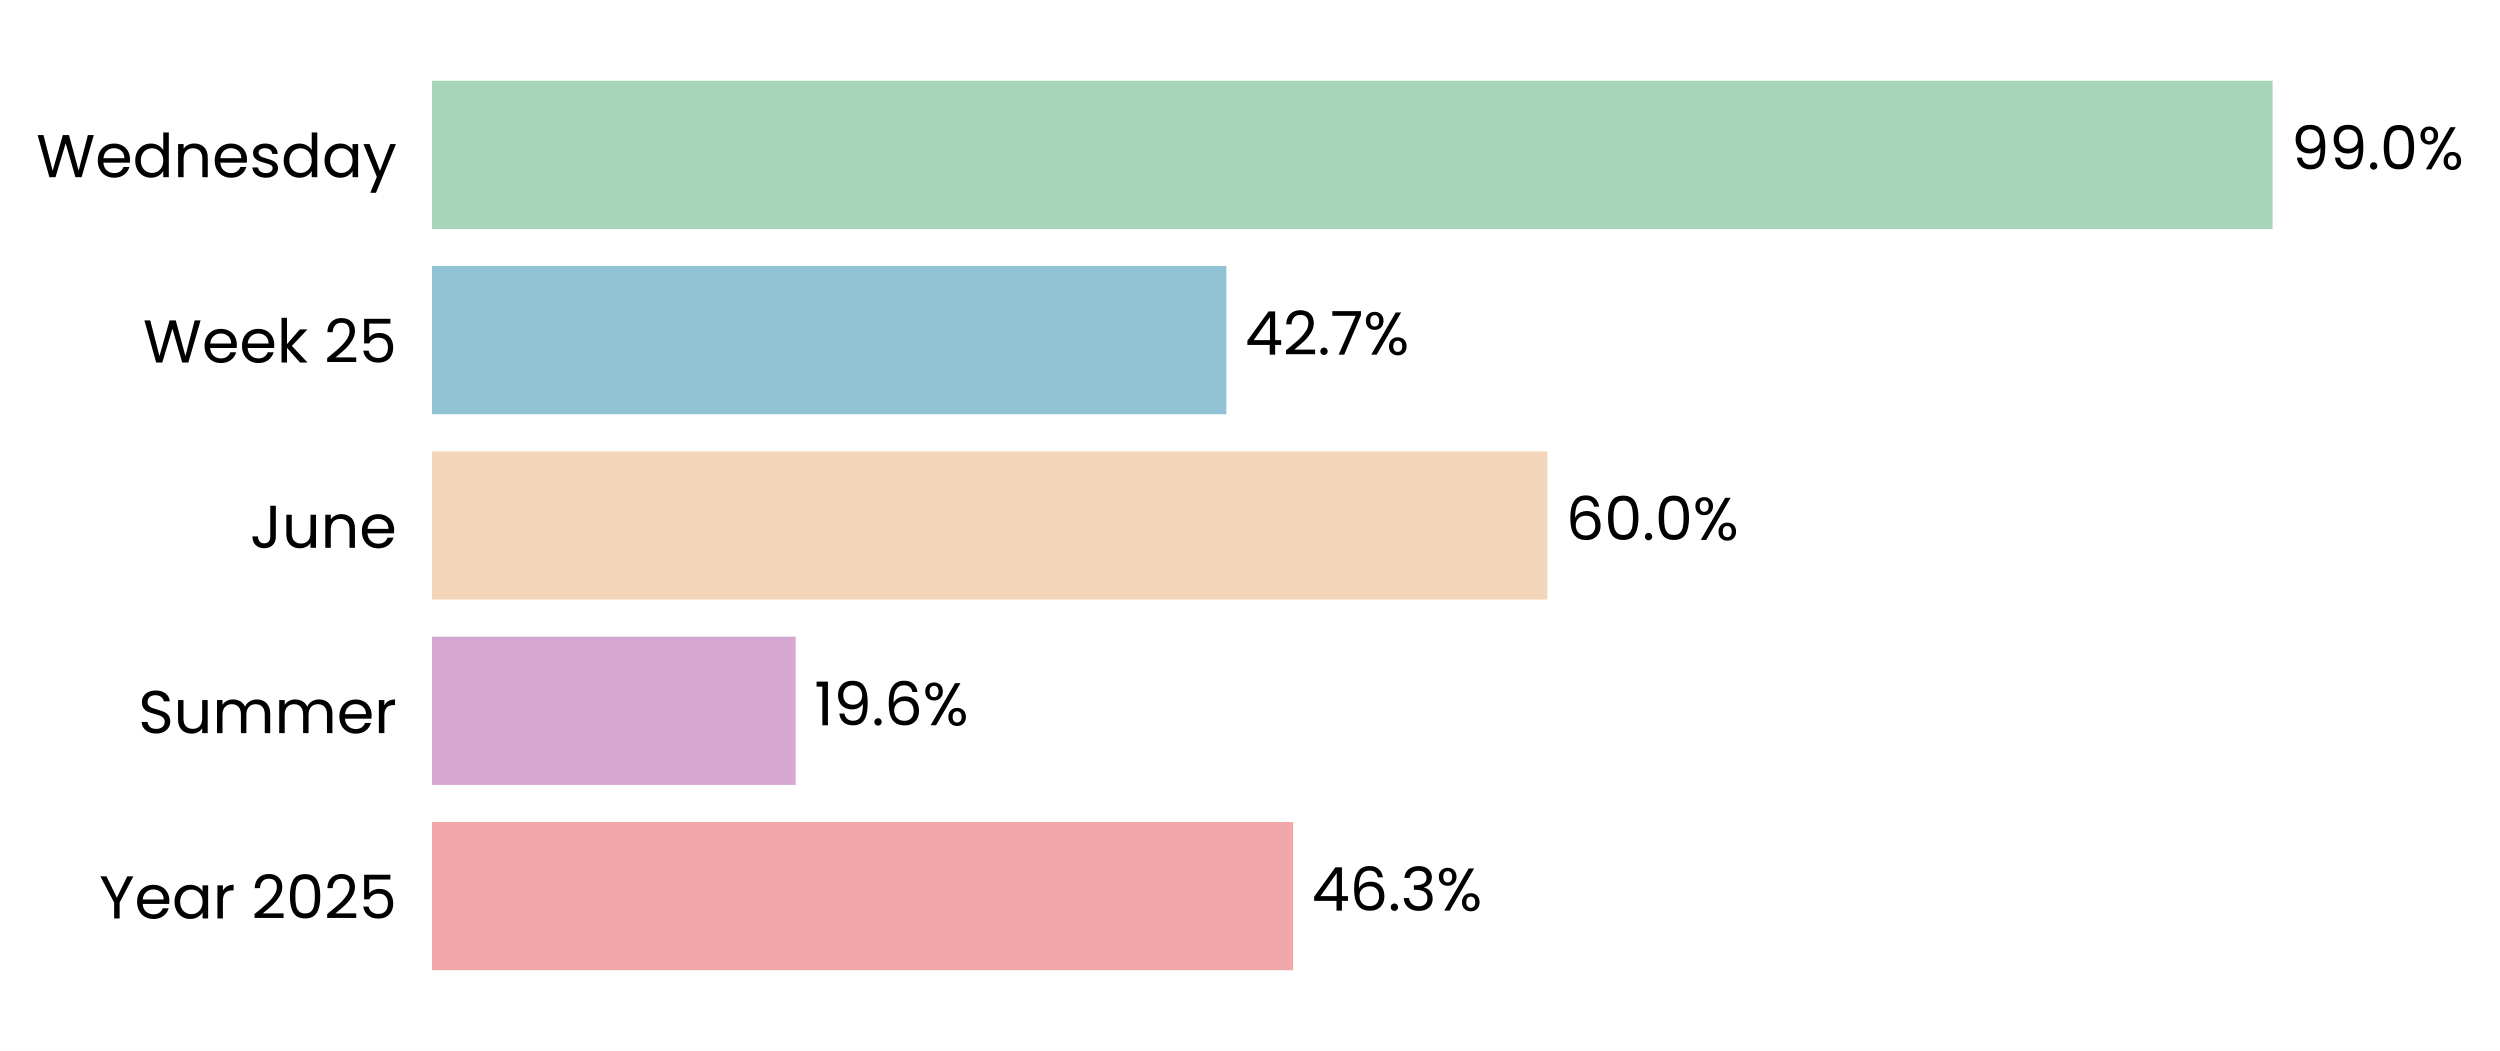
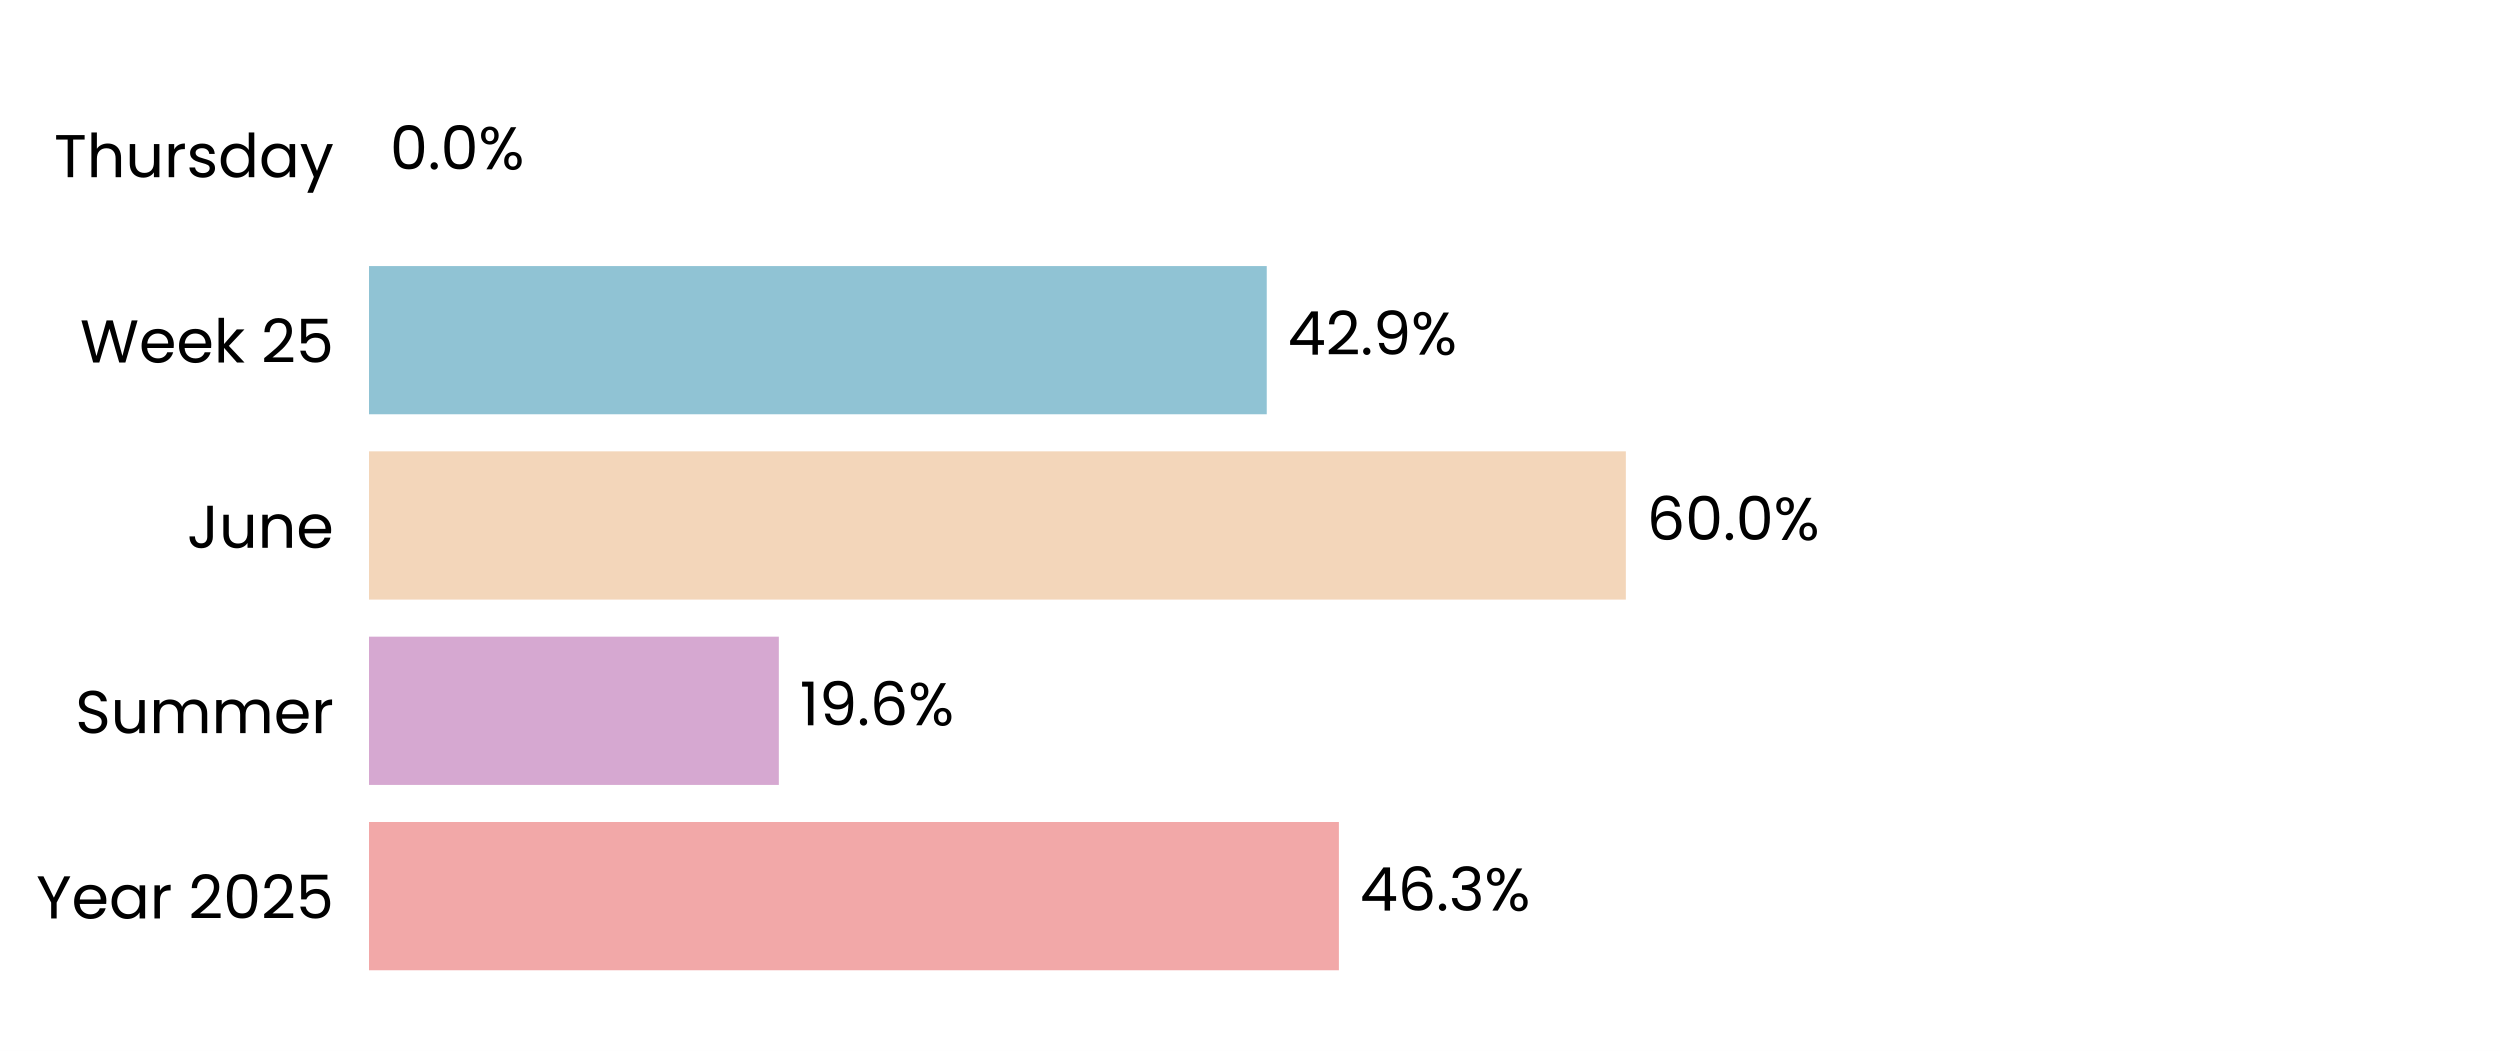
- <svg xmlns="http://www.w3.org/2000/svg" xmlns:xlink="http://www.w3.org/1999/xlink" width="496.698pt" height="208.8pt" viewBox="0 0 496.698 208.8" version="1.1">
+ <svg xmlns="http://www.w3.org/2000/svg" xmlns:xlink="http://www.w3.org/1999/xlink" width="496.691pt" height="208.8pt" viewBox="0 0 496.691 208.8" version="1.1">
  <defs>
    <style type="text/css">*{stroke-linejoin: round; stroke-linecap: butt}</style>
  </defs>
  <g id="figure_1">
    <g id="patch_1">
-       <path d="M 0 208.8  L 496.698 208.8  L 496.698 0  L 0 0  z " style="fill: #ffffff" />
+       <path d="M 0 208.8  L 496.691 208.8  L 496.691 0  L 0 0  z " style="fill: #ffffff" />
    </g>
    <g id="axes_1">
      <g id="patch_2">
-         <path d="M 85.825 201.6  L 455.368 201.6  L 455.368 7.2  L 85.825 7.2  z " style="fill: #ffffff" />
+         <path d="M 73.311 201.6  L 489.491 201.6  L 489.491 7.2  L 73.311 7.2  z " style="fill: #ffffff" />
      </g>
      <g id="patch_3">
-         <path d="M 85.825 192.764  L 256.918 192.764  L 256.918 163.309  L 85.825 163.309  z " clip-path="url(#p8351848f8a)" style="fill: #f2a8a8" />
+         <path d="M 73.311 192.764  L 266.008 192.764  L 266.008 163.309  L 73.311 163.309  z " clip-path="url(#pdd61f15561)" style="fill: #f2a8a8" />
      </g>
      <g id="patch_4">
-         <path d="M 85.825 155.945  L 158.085 155.945  L 158.085 126.491  L 85.825 126.491  z " clip-path="url(#p8351848f8a)" style="fill: #d6a8d1" />
+         <path d="M 73.311 155.945  L 154.738 155.945  L 154.738 126.491  L 73.311 126.491  z " clip-path="url(#pdd61f15561)" style="fill: #d6a8d1" />
      </g>
      <g id="patch_5">
-         <path d="M 85.825 119.127  L 307.422 119.127  L 307.422 89.673  L 85.825 89.673  z " clip-path="url(#p8351848f8a)" style="fill: #f3d6ba" />
+         <path d="M 73.311 119.127  L 323.019 119.127  L 323.019 89.673  L 73.311 89.673  z " clip-path="url(#pdd61f15561)" style="fill: #f3d6ba" />
      </g>
      <g id="patch_6">
-         <path d="M 85.825 82.309  L 243.651 82.309  L 243.651 52.855  L 85.825 52.855  z " clip-path="url(#p8351848f8a)" style="fill: #90c3d4" />
+         <path d="M 73.311 82.309  L 251.674 82.309  L 251.674 52.855  L 73.311 52.855  z " clip-path="url(#pdd61f15561)" style="fill: #90c3d4" />
      </g>
      <g id="patch_7">
-         <path d="M 85.825 45.491  L 451.518 45.491  L 451.518 16.036  L 85.825 16.036  z " clip-path="url(#p8351848f8a)" style="fill: #a8d5ba" />
+         <path d="M 73.311 45.491  L 73.311 45.491  L 73.311 16.036  L 73.311 16.036  z " clip-path="url(#pdd61f15561)" style="fill: #a8d5ba" />
      </g>
      <g id="matplotlib.axis_1">
        <g id="ytick_1">
          <g id="text_1">
-             <g transform="translate(19.71375 182.4764) scale(0.12 -0.12)">
+             <g transform="translate(7.2 182.4764) scale(0.12 -0.12)">
              <defs>
                <path id="Poppins-Regular-59" d="M 3616 4461  L 2163 1683  L 2163 0  L 1581 0  L 1581 1683  L 122 4461  L 768 4461  L 1869 2202  L 2970 4461  L 3616 4461  z " transform="scale(0.015625)" />
                <path id="Poppins-Regular-65" d="M 3693 1888  Q 3693 1722 3674 1536  L 870 1536  Q 902 1018 1225 726  Q 1549 435 2010 435  Q 2387 435 2640 611  Q 2893 787 2995 1082  L 3622 1082  Q 3482 576 3059 259  Q 2637 -58 2010 -58  Q 1510 -58 1116 166  Q 723 390 499 803  Q 275 1216 275 1760  Q 275 2304 492 2713  Q 710 3123 1104 3344  Q 1498 3565 2010 3565  Q 2509 3565 2893 3347  Q 3277 3130 3485 2749  Q 3693 2368 3693 1888  z M 3091 2010  Q 3091 2342 2944 2582  Q 2797 2822 2544 2947  Q 2291 3072 1984 3072  Q 1542 3072 1232 2790  Q 922 2509 877 2010  L 3091 2010  z " transform="scale(0.015625)" />
                <path id="Poppins-Regular-61" d="M 275 1766  Q 275 2304 492 2710  Q 710 3117 1091 3341  Q 1472 3565 1939 3565  Q 2400 3565 2739 3366  Q 3078 3168 3245 2867  L 3245 3507  L 3834 3507  L 3834 0  L 3245 0  L 3245 653  Q 3072 346 2729 144  Q 2387 -58 1933 -58  Q 1466 -58 1088 172  Q 710 403 492 819  Q 275 1235 275 1766  z M 3245 1760  Q 3245 2157 3085 2451  Q 2925 2746 2653 2902  Q 2381 3059 2054 3059  Q 1728 3059 1459 2905  Q 1190 2752 1030 2457  Q 870 2163 870 1766  Q 870 1363 1030 1065  Q 1190 768 1459 611  Q 1728 454 2054 454  Q 2381 454 2653 611  Q 2925 768 3085 1065  Q 3245 1363 3245 1760  z " transform="scale(0.015625)" />
                <path id="Poppins-Regular-72" d="M 1075 2938  Q 1229 3238 1513 3404  Q 1798 3571 2208 3571  L 2208 2970  L 2054 2970  Q 1075 2970 1075 1907  L 1075 0  L 493 0  L 493 3507  L 1075 3507  L 1075 2938  z " transform="scale(0.015625)" />
                <path id="Poppins-Regular-20" transform="scale(0.015625)" />
                <path id="Poppins-Regular-32" d="M 326 467  Q 1139 1120 1600 1539  Q 2061 1958 2377 2416  Q 2694 2874 2694 3315  Q 2694 3731 2492 3971  Q 2291 4211 1843 4211  Q 1408 4211 1168 3939  Q 928 3667 909 3213  L 346 3213  Q 371 3930 780 4320  Q 1190 4710 1837 4710  Q 2496 4710 2883 4345  Q 3270 3981 3270 3341  Q 3270 2810 2953 2307  Q 2637 1805 2233 1424  Q 1830 1043 1203 538  L 3405 538  L 3405 51  L 326 51  L 326 467  z " transform="scale(0.015625)" />
                <path id="Poppins-Regular-30" d="M 397 2362  Q 397 3462 755 4080  Q 1114 4698 2010 4698  Q 2899 4698 3257 4080  Q 3616 3462 3616 2362  Q 3616 1242 3257 621  Q 2899 0 2010 0  Q 1114 0 755 621  Q 397 1242 397 2362  z M 3040 2362  Q 3040 2918 2966 3305  Q 2893 3693 2665 3929  Q 2438 4166 2010 4166  Q 1574 4166 1347 3929  Q 1120 3693 1046 3305  Q 973 2918 973 2362  Q 973 1786 1046 1395  Q 1120 1005 1347 768  Q 1574 531 2010 531  Q 2438 531 2665 768  Q 2893 1005 2966 1395  Q 3040 1786 3040 2362  z " transform="scale(0.015625)" />
                <path id="Poppins-Regular-35" d="M 3347 4122  L 1101 4122  L 1101 2662  Q 1248 2867 1536 2998  Q 1824 3130 2157 3130  Q 2688 3130 3021 2909  Q 3354 2688 3498 2339  Q 3642 1990 3642 1600  Q 3642 1139 3469 774  Q 3296 410 2941 198  Q 2586 -13 2061 -13  Q 1389 -13 973 332  Q 557 678 467 1254  L 1037 1254  Q 1120 890 1389 685  Q 1658 480 2067 480  Q 2573 480 2829 784  Q 3085 1088 3085 1587  Q 3085 2086 2829 2358  Q 2573 2630 2074 2630  Q 1734 2630 1481 2467  Q 1229 2304 1114 2022  L 563 2022  L 563 4634  L 3347 4634  L 3347 4122  z " transform="scale(0.015625)" />
              </defs>
              <use xlink:href="#Poppins-Regular-59" />
              <use xlink:href="#Poppins-Regular-65" transform="translate(58.39999 0)" />
              <use xlink:href="#Poppins-Regular-61" transform="translate(120.4 0)" />
              <use xlink:href="#Poppins-Regular-72" transform="translate(188 0)" />
              <use xlink:href="#Poppins-Regular-20" transform="translate(225.3 0)" />
              <use xlink:href="#Poppins-Regular-32" transform="translate(252 0)" />
              <use xlink:href="#Poppins-Regular-30" transform="translate(309.4999 0)" />
              <use xlink:href="#Poppins-Regular-32" transform="translate(372.2999 0)" />
              <use xlink:href="#Poppins-Regular-35" transform="translate(429.7999 0)" />
            </g>
          </g>
        </g>
        <g id="ytick_2">
          <g id="text_2">
-             <g transform="translate(27.465 145.6582) scale(0.12 -0.12)">
+             <g transform="translate(14.95125 145.6582) scale(0.12 -0.12)">
              <defs>
                <path id="Poppins-Regular-53" d="M 1907 -45  Q 1466 -45 1117 112  Q 768 269 569 547  Q 371 826 365 1190  L 986 1190  Q 1018 877 1245 662  Q 1472 448 1907 448  Q 2323 448 2563 656  Q 2803 864 2803 1190  Q 2803 1446 2662 1606  Q 2522 1766 2310 1849  Q 2099 1933 1741 2029  Q 1299 2144 1033 2259  Q 768 2374 579 2620  Q 390 2867 390 3283  Q 390 3648 576 3929  Q 762 4211 1098 4364  Q 1434 4518 1869 4518  Q 2496 4518 2896 4204  Q 3296 3891 3347 3373  L 2707 3373  Q 2675 3629 2438 3824  Q 2202 4019 1811 4019  Q 1446 4019 1216 3830  Q 986 3642 986 3302  Q 986 3059 1123 2905  Q 1261 2752 1462 2672  Q 1664 2592 2029 2490  Q 2470 2368 2739 2249  Q 3008 2131 3200 1884  Q 3392 1638 3392 1216  Q 3392 890 3219 602  Q 3046 314 2707 134  Q 2368 -45 1907 -45  z " transform="scale(0.015625)" />
                <path id="Poppins-Regular-75" d="M 3603 3507  L 3603 0  L 3021 0  L 3021 518  Q 2854 250 2556 99  Q 2259 -51 1901 -51  Q 1491 -51 1164 118  Q 838 288 649 627  Q 461 966 461 1453  L 461 3507  L 1037 3507  L 1037 1530  Q 1037 1011 1299 732  Q 1562 454 2016 454  Q 2483 454 2752 742  Q 3021 1030 3021 1581  L 3021 3507  L 3603 3507  z " transform="scale(0.015625)" />
                <path id="Poppins-Regular-6d" d="M 4710 3571  Q 5120 3571 5440 3401  Q 5760 3232 5945 2893  Q 6131 2554 6131 2067  L 6131 0  L 5555 0  L 5555 1984  Q 5555 2509 5296 2787  Q 5037 3066 4595 3066  Q 4141 3066 3872 2774  Q 3603 2483 3603 1933  L 3603 0  L 3027 0  L 3027 1984  Q 3027 2509 2768 2787  Q 2509 3066 2067 3066  Q 1613 3066 1344 2774  Q 1075 2483 1075 1933  L 1075 0  L 493 0  L 493 3507  L 1075 3507  L 1075 3002  Q 1248 3277 1539 3424  Q 1830 3571 2182 3571  Q 2624 3571 2963 3372  Q 3302 3174 3469 2790  Q 3616 3162 3955 3366  Q 4294 3571 4710 3571  z " transform="scale(0.015625)" />
              </defs>
              <use xlink:href="#Poppins-Regular-53" />
              <use xlink:href="#Poppins-Regular-75" transform="translate(58.7 0)" />
              <use xlink:href="#Poppins-Regular-6d" transform="translate(122.7 0)" />
              <use xlink:href="#Poppins-Regular-6d" transform="translate(225.7 0)" />
              <use xlink:href="#Poppins-Regular-65" transform="translate(328.7 0)" />
              <use xlink:href="#Poppins-Regular-72" transform="translate(390.6999 0)" />
            </g>
          </g>
        </g>
        <g id="ytick_3">
          <g id="text_3">
-             <g transform="translate(49.665 108.84) scale(0.12 -0.12)">
+             <g transform="translate(37.15125 108.84) scale(0.12 -0.12)">
              <defs>
                <path id="Poppins-Regular-4a" d="M 2739 4461  L 2739 1165  Q 2739 614 2400 284  Q 2061 -45 1504 -45  Q 941 -45 601 291  Q 262 627 262 1210  L 845 1210  Q 851 883 1014 678  Q 1178 474 1504 474  Q 1830 474 1990 669  Q 2150 864 2150 1165  L 2150 4461  L 2739 4461  z " transform="scale(0.015625)" />
                <path id="Poppins-Regular-6e" d="M 2202 3571  Q 2842 3571 3238 3184  Q 3635 2797 3635 2067  L 3635 0  L 3059 0  L 3059 1984  Q 3059 2509 2796 2787  Q 2534 3066 2080 3066  Q 1619 3066 1347 2778  Q 1075 2490 1075 1939  L 1075 0  L 493 0  L 493 3507  L 1075 3507  L 1075 3008  Q 1248 3277 1545 3424  Q 1843 3571 2202 3571  z " transform="scale(0.015625)" />
              </defs>
              <use xlink:href="#Poppins-Regular-4a" />
              <use xlink:href="#Poppins-Regular-75" transform="translate(52.99999 0)" />
              <use xlink:href="#Poppins-Regular-6e" transform="translate(117 0)" />
              <use xlink:href="#Poppins-Regular-65" transform="translate(181 0)" />
            </g>
          </g>
        </g>
        <g id="ytick_4">
          <g id="text_4">
-             <g transform="translate(28.41375 72.02182) scale(0.12 -0.12)">
+             <g transform="translate(15.9 72.02182) scale(0.12 -0.12)">
              <defs>
                <path id="Poppins-Regular-57" d="M 6099 4461  L 4806 0  L 4154 0  L 3117 3590  L 2042 0  L 1395 -6  L 147 4461  L 768 4461  L 1741 678  L 2816 4461  L 3469 4461  L 4493 691  L 5472 4461  L 6099 4461  z " transform="scale(0.015625)" />
                <path id="Poppins-Regular-6b" d="M 2451 0  L 1075 1549  L 1075 0  L 493 0  L 493 4736  L 1075 4736  L 1075 1952  L 2426 3507  L 3238 3507  L 1587 1760  L 3245 0  L 2451 0  z " transform="scale(0.015625)" />
              </defs>
              <use xlink:href="#Poppins-Regular-57" />
              <use xlink:href="#Poppins-Regular-65" transform="translate(97.59999 0)" />
              <use xlink:href="#Poppins-Regular-65" transform="translate(159.6 0)" />
              <use xlink:href="#Poppins-Regular-6b" transform="translate(221.6 0)" />
              <use xlink:href="#Poppins-Regular-20" transform="translate(273.0999 0)" />
              <use xlink:href="#Poppins-Regular-32" transform="translate(299.7999 0)" />
              <use xlink:href="#Poppins-Regular-35" transform="translate(357.2999 0)" />
            </g>
          </g>
        </g>
        <g id="ytick_5">
          <g id="text_5">
-             <g transform="translate(7.2 35.20364) scale(0.12 -0.12)">
+             <g transform="translate(10.74188 35.20364) scale(0.12 -0.12)">
              <defs>
+                 <path id="Poppins-Regular-54" d="M 3238 4461  L 3238 3987  L 2022 3987  L 2022 0  L 1440 0  L 1440 3987  L 218 3987  L 218 4461  L 3238 4461  z " transform="scale(0.015625)" />
+                 <path id="Poppins-Regular-68" d="M 2234 3571  Q 2630 3571 2950 3401  Q 3270 3232 3452 2893  Q 3635 2554 3635 2067  L 3635 0  L 3059 0  L 3059 1984  Q 3059 2509 2796 2787  Q 2534 3066 2080 3066  Q 1619 3066 1347 2778  Q 1075 2490 1075 1939  L 1075 0  L 493 0  L 493 4736  L 1075 4736  L 1075 3008  Q 1248 3277 1552 3424  Q 1856 3571 2234 3571  z " transform="scale(0.015625)" />
+                 <path id="Poppins-Regular-73" d="M 1734 -58  Q 1331 -58 1011 80  Q 691 218 505 464  Q 320 710 301 1030  L 902 1030  Q 928 768 1149 601  Q 1370 435 1728 435  Q 2061 435 2253 582  Q 2445 730 2445 954  Q 2445 1184 2240 1296  Q 2035 1408 1606 1517  Q 1216 1619 969 1724  Q 723 1830 547 2038  Q 371 2246 371 2586  Q 371 2854 531 3078  Q 691 3302 985 3433  Q 1280 3565 1658 3565  Q 2240 3565 2598 3270  Q 2957 2976 2982 2464  L 2400 2464  Q 2381 2739 2179 2905  Q 1978 3072 1638 3072  Q 1325 3072 1139 2937  Q 954 2803 954 2586  Q 954 2413 1066 2301  Q 1178 2189 1347 2121  Q 1517 2054 1818 1971  Q 2195 1869 2432 1769  Q 2669 1670 2838 1472  Q 3008 1274 3014 954  Q 3014 666 2854 435  Q 2694 205 2403 73  Q 2112 -58 1734 -58  z " transform="scale(0.015625)" />
                <path id="Poppins-Regular-64" d="M 275 1766  Q 275 2304 492 2710  Q 710 3117 1091 3341  Q 1472 3565 1946 3565  Q 2355 3565 2707 3376  Q 3059 3187 3245 2880  L 3245 4736  L 3834 4736  L 3834 0  L 3245 0  L 3245 659  Q 3072 346 2733 144  Q 2394 -58 1939 -58  Q 1472 -58 1091 172  Q 710 403 492 819  Q 275 1235 275 1766  z M 3245 1760  Q 3245 2157 3085 2451  Q 2925 2746 2653 2902  Q 2381 3059 2054 3059  Q 1728 3059 1459 2905  Q 1190 2752 1030 2457  Q 870 2163 870 1766  Q 870 1363 1030 1065  Q 1190 768 1459 611  Q 1728 454 2054 454  Q 2381 454 2653 611  Q 2925 768 3085 1065  Q 3245 1363 3245 1760  z " transform="scale(0.015625)" />
-                 <path id="Poppins-Regular-73" d="M 1734 -58  Q 1331 -58 1011 80  Q 691 218 505 464  Q 320 710 301 1030  L 902 1030  Q 928 768 1149 601  Q 1370 435 1728 435  Q 2061 435 2253 582  Q 2445 730 2445 954  Q 2445 1184 2240 1296  Q 2035 1408 1606 1517  Q 1216 1619 969 1724  Q 723 1830 547 2038  Q 371 2246 371 2586  Q 371 2854 531 3078  Q 691 3302 985 3433  Q 1280 3565 1658 3565  Q 2240 3565 2598 3270  Q 2957 2976 2982 2464  L 2400 2464  Q 2381 2739 2179 2905  Q 1978 3072 1638 3072  Q 1325 3072 1139 2937  Q 954 2803 954 2586  Q 954 2413 1066 2301  Q 1178 2189 1347 2121  Q 1517 2054 1818 1971  Q 2195 1869 2432 1769  Q 2669 1670 2838 1472  Q 3008 1274 3014 954  Q 3014 666 2854 435  Q 2694 205 2403 73  Q 2112 -58 1734 -58  z " transform="scale(0.015625)" />
                <path id="Poppins-Regular-79" d="M 3514 3507  L 1402 -1651  L 800 -1651  L 1491 38  L 77 3507  L 723 3507  L 1824 666  L 2912 3507  L 3514 3507  z " transform="scale(0.015625)" />
              </defs>
-               <use xlink:href="#Poppins-Regular-57" />
-               <use xlink:href="#Poppins-Regular-65" transform="translate(97.59999 0)" />
-               <use xlink:href="#Poppins-Regular-64" transform="translate(159.6 0)" />
-               <use xlink:href="#Poppins-Regular-6e" transform="translate(227.2 0)" />
-               <use xlink:href="#Poppins-Regular-65" transform="translate(291.2 0)" />
-               <use xlink:href="#Poppins-Regular-73" transform="translate(353.1999 0)" />
-               <use xlink:href="#Poppins-Regular-64" transform="translate(405.3999 0)" />
-               <use xlink:href="#Poppins-Regular-61" transform="translate(472.9999 0)" />
-               <use xlink:href="#Poppins-Regular-79" transform="translate(540.5999 0)" />
+               <use xlink:href="#Poppins-Regular-54" />
+               <use xlink:href="#Poppins-Regular-68" transform="translate(54.09999 0)" />
+               <use xlink:href="#Poppins-Regular-75" transform="translate(118.1 0)" />
+               <use xlink:href="#Poppins-Regular-72" transform="translate(182.1 0)" />
+               <use xlink:href="#Poppins-Regular-73" transform="translate(219.3999 0)" />
+               <use xlink:href="#Poppins-Regular-64" transform="translate(271.5999 0)" />
+               <use xlink:href="#Poppins-Regular-61" transform="translate(339.1999 0)" />
+               <use xlink:href="#Poppins-Regular-79" transform="translate(406.7999 0)" />
            </g>
          </g>
        </g>
      </g>
      <g id="text_6">
-         <g transform="translate(260.6132 180.9164) scale(0.12 -0.12)">
+         <g transform="translate(270.1701 180.9164) scale(0.12 -0.12)">
          <defs>
            <path id="Poppins-Regular-34" d="M 256 1030  L 256 1472  L 2502 4582  L 3200 4582  L 3200 1536  L 3840 1536  L 3840 1030  L 3200 1030  L 3200 0  L 2624 0  L 2624 1030  L 256 1030  z M 2650 3974  L 928 1536  L 2650 1536  L 2650 3974  z " transform="scale(0.015625)" />
            <path id="Poppins-Regular-36" d="M 2976 3526  Q 2835 4237 2099 4237  Q 1530 4237 1248 3798  Q 966 3360 973 2355  Q 1120 2688 1462 2877  Q 1805 3066 2227 3066  Q 2886 3066 3280 2656  Q 3674 2246 3674 1523  Q 3674 1088 3504 742  Q 3334 397 2992 192  Q 2650 -13 2163 -13  Q 1504 -13 1133 281  Q 762 576 614 1094  Q 467 1613 467 2374  Q 467 4723 2106 4723  Q 2733 4723 3091 4384  Q 3450 4045 3514 3526  L 2976 3526  z M 2106 2573  Q 1830 2573 1587 2461  Q 1344 2349 1193 2121  Q 1043 1894 1043 1568  Q 1043 1082 1324 778  Q 1606 474 2131 474  Q 2579 474 2844 752  Q 3110 1030 3110 1504  Q 3110 2003 2854 2288  Q 2598 2573 2106 2573  z " transform="scale(0.015625)" />
            <path id="Poppins-Regular-2e" d="M 678 -38  Q 512 -38 397 77  Q 282 192 282 358  Q 282 525 397 640  Q 512 755 678 755  Q 838 755 950 640  Q 1062 525 1062 358  Q 1062 192 950 77  Q 838 -38 678 -38  z " transform="scale(0.015625)" />
            <path id="Poppins-Regular-33" d="M 384 3462  Q 429 4051 838 4384  Q 1248 4717 1901 4717  Q 2336 4717 2653 4560  Q 2970 4403 3133 4134  Q 3296 3866 3296 3526  Q 3296 3130 3069 2842  Q 2842 2554 2477 2470  L 2477 2438  Q 2893 2336 3136 2035  Q 3379 1734 3379 1248  Q 3379 883 3212 592  Q 3046 301 2713 134  Q 2381 -32 1914 -32  Q 1235 -32 800 323  Q 365 678 314 1331  L 877 1331  Q 922 947 1190 704  Q 1459 461 1907 461  Q 2355 461 2588 694  Q 2822 928 2822 1299  Q 2822 1779 2502 1990  Q 2182 2202 1536 2202  L 1389 2202  L 1389 2688  L 1542 2688  Q 2131 2694 2432 2883  Q 2733 3072 2733 3469  Q 2733 3808 2512 4013  Q 2291 4218 1882 4218  Q 1485 4218 1241 4013  Q 998 3808 954 3462  L 384 3462  z " transform="scale(0.015625)" />
            <path id="Poppins-Regular-25" d="M 269 3584  Q 269 4019 531 4278  Q 794 4538 1203 4538  Q 1613 4538 1875 4278  Q 2138 4019 2138 3584  Q 2138 3142 1875 2883  Q 1613 2624 1203 2624  Q 794 2624 531 2883  Q 269 3142 269 3584  z M 4006 4467  L 1414 0  L 838 0  L 3430 4467  L 4006 4467  z M 1203 4179  Q 986 4179 861 4028  Q 736 3878 736 3584  Q 736 3290 861 3136  Q 986 2982 1203 2982  Q 1421 2982 1549 3139  Q 1677 3296 1677 3584  Q 1677 3878 1549 4028  Q 1421 4179 1203 4179  z M 2720 883  Q 2720 1325 2982 1584  Q 3245 1843 3654 1843  Q 4064 1843 4323 1584  Q 4582 1325 4582 883  Q 4582 448 4323 185  Q 4064 -77 3654 -77  Q 3245 -77 2982 182  Q 2720 442 2720 883  z M 3648 1478  Q 3430 1478 3302 1328  Q 3174 1178 3174 883  Q 3174 595 3302 444  Q 3430 294 3648 294  Q 3866 294 3994 444  Q 4122 595 4122 883  Q 4122 1178 3994 1328  Q 3866 1478 3648 1478  z " transform="scale(0.015625)" />
          </defs>
          <use xlink:href="#Poppins-Regular-34" />
          <use xlink:href="#Poppins-Regular-36" transform="translate(62.89999 0)" />
          <use xlink:href="#Poppins-Regular-2e" transform="translate(126.4 0)" />
          <use xlink:href="#Poppins-Regular-33" transform="translate(147.4 0)" />
          <use xlink:href="#Poppins-Regular-25" transform="translate(206.3 0)" />
        </g>
      </g>
      <g id="text_7">
-         <g transform="translate(161.7804 144.0982) scale(0.12 -0.12)">
+         <g transform="translate(158.8996 144.0982) scale(0.12 -0.12)">
          <defs>
            <path id="Poppins-Regular-31" d="M 243 4096  L 243 4627  L 1446 4627  L 1446 0  L 858 0  L 858 4096  L 243 4096  z " transform="scale(0.015625)" />
            <path id="Poppins-Regular-39" d="M 1146 1242  Q 1210 877 1443 678  Q 1677 480 2074 480  Q 2605 480 2857 896  Q 3110 1312 3098 2298  Q 2963 2010 2649 1846  Q 2336 1683 1952 1683  Q 1523 1683 1187 1859  Q 851 2035 659 2374  Q 467 2714 467 3194  Q 467 3878 864 4297  Q 1261 4717 1990 4717  Q 2886 4717 3248 4134  Q 3610 3552 3610 2400  Q 3610 1594 3466 1069  Q 3322 544 2979 269  Q 2637 -6 2042 -6  Q 1389 -6 1024 346  Q 659 698 608 1242  L 1146 1242  z M 2048 2176  Q 2477 2176 2752 2441  Q 3027 2707 3027 3162  Q 3027 3642 2758 3936  Q 2490 4230 2003 4230  Q 1555 4230 1289 3948  Q 1024 3667 1024 3206  Q 1024 2739 1286 2457  Q 1549 2176 2048 2176  z " transform="scale(0.015625)" />
          </defs>
          <use xlink:href="#Poppins-Regular-31" />
          <use xlink:href="#Poppins-Regular-39" transform="translate(31.99998 0)" />
          <use xlink:href="#Poppins-Regular-2e" transform="translate(94.99997 0)" />
          <use xlink:href="#Poppins-Regular-36" transform="translate(116 0)" />
          <use xlink:href="#Poppins-Regular-25" transform="translate(179.4999 0)" />
        </g>
      </g>
      <g id="text_8">
-         <g transform="translate(311.1178 107.28) scale(0.12 -0.12)">
+         <g transform="translate(327.1811 107.28) scale(0.12 -0.12)">
          <use xlink:href="#Poppins-Regular-36" />
          <use xlink:href="#Poppins-Regular-30" transform="translate(63.49999 0)" />
          <use xlink:href="#Poppins-Regular-2e" transform="translate(126.3 0)" />
          <use xlink:href="#Poppins-Regular-30" transform="translate(147.3 0)" />
          <use xlink:href="#Poppins-Regular-25" transform="translate(210.0999 0)" />
        </g>
      </g>
      <g id="text_9">
-         <g transform="translate(247.346 70.46182) scale(0.12 -0.12)">
-           <defs>
-             <path id="Poppins-Regular-37" d="M 3245 4173  L 1466 0  L 877 0  L 2682 4115  L 211 4115  L 211 4614  L 3245 4614  L 3245 4173  z " transform="scale(0.015625)" />
-           </defs>
+         <g transform="translate(255.8359 70.46182) scale(0.12 -0.12)">
          <use xlink:href="#Poppins-Regular-34" />
          <use xlink:href="#Poppins-Regular-32" transform="translate(62.89999 0)" />
          <use xlink:href="#Poppins-Regular-2e" transform="translate(120.4 0)" />
-           <use xlink:href="#Poppins-Regular-37" transform="translate(141.4 0)" />
-           <use xlink:href="#Poppins-Regular-25" transform="translate(196 0)" />
+           <use xlink:href="#Poppins-Regular-39" transform="translate(141.4 0)" />
+           <use xlink:href="#Poppins-Regular-25" transform="translate(204.3999 0)" />
        </g>
      </g>
      <g id="text_10">
-         <g transform="translate(455.2138 33.64364) scale(0.12 -0.12)">
-           <use xlink:href="#Poppins-Regular-39" />
-           <use xlink:href="#Poppins-Regular-39" transform="translate(62.99999 0)" />
-           <use xlink:href="#Poppins-Regular-2e" transform="translate(126 0)" />
-           <use xlink:href="#Poppins-Regular-30" transform="translate(147 0)" />
-           <use xlink:href="#Poppins-Regular-25" transform="translate(209.7999 0)" />
+         <g transform="translate(77.47305 33.64364) scale(0.12 -0.12)">
+           <use xlink:href="#Poppins-Regular-30" />
+           <use xlink:href="#Poppins-Regular-2e" transform="translate(62.79999 0)" />
+           <use xlink:href="#Poppins-Regular-30" transform="translate(83.79997 0)" />
+           <use xlink:href="#Poppins-Regular-25" transform="translate(146.6 0)" />
        </g>
      </g>
    </g>
  </g>
  <defs>
-     <clipPath id="p8351848f8a">
-       <rect x="85.825" y="7.2" width="369.543" height="194.4" />
+     <clipPath id="pdd61f15561">
+       <rect x="73.311" y="7.2" width="416.18" height="194.4" />
    </clipPath>
  </defs>
</svg>
